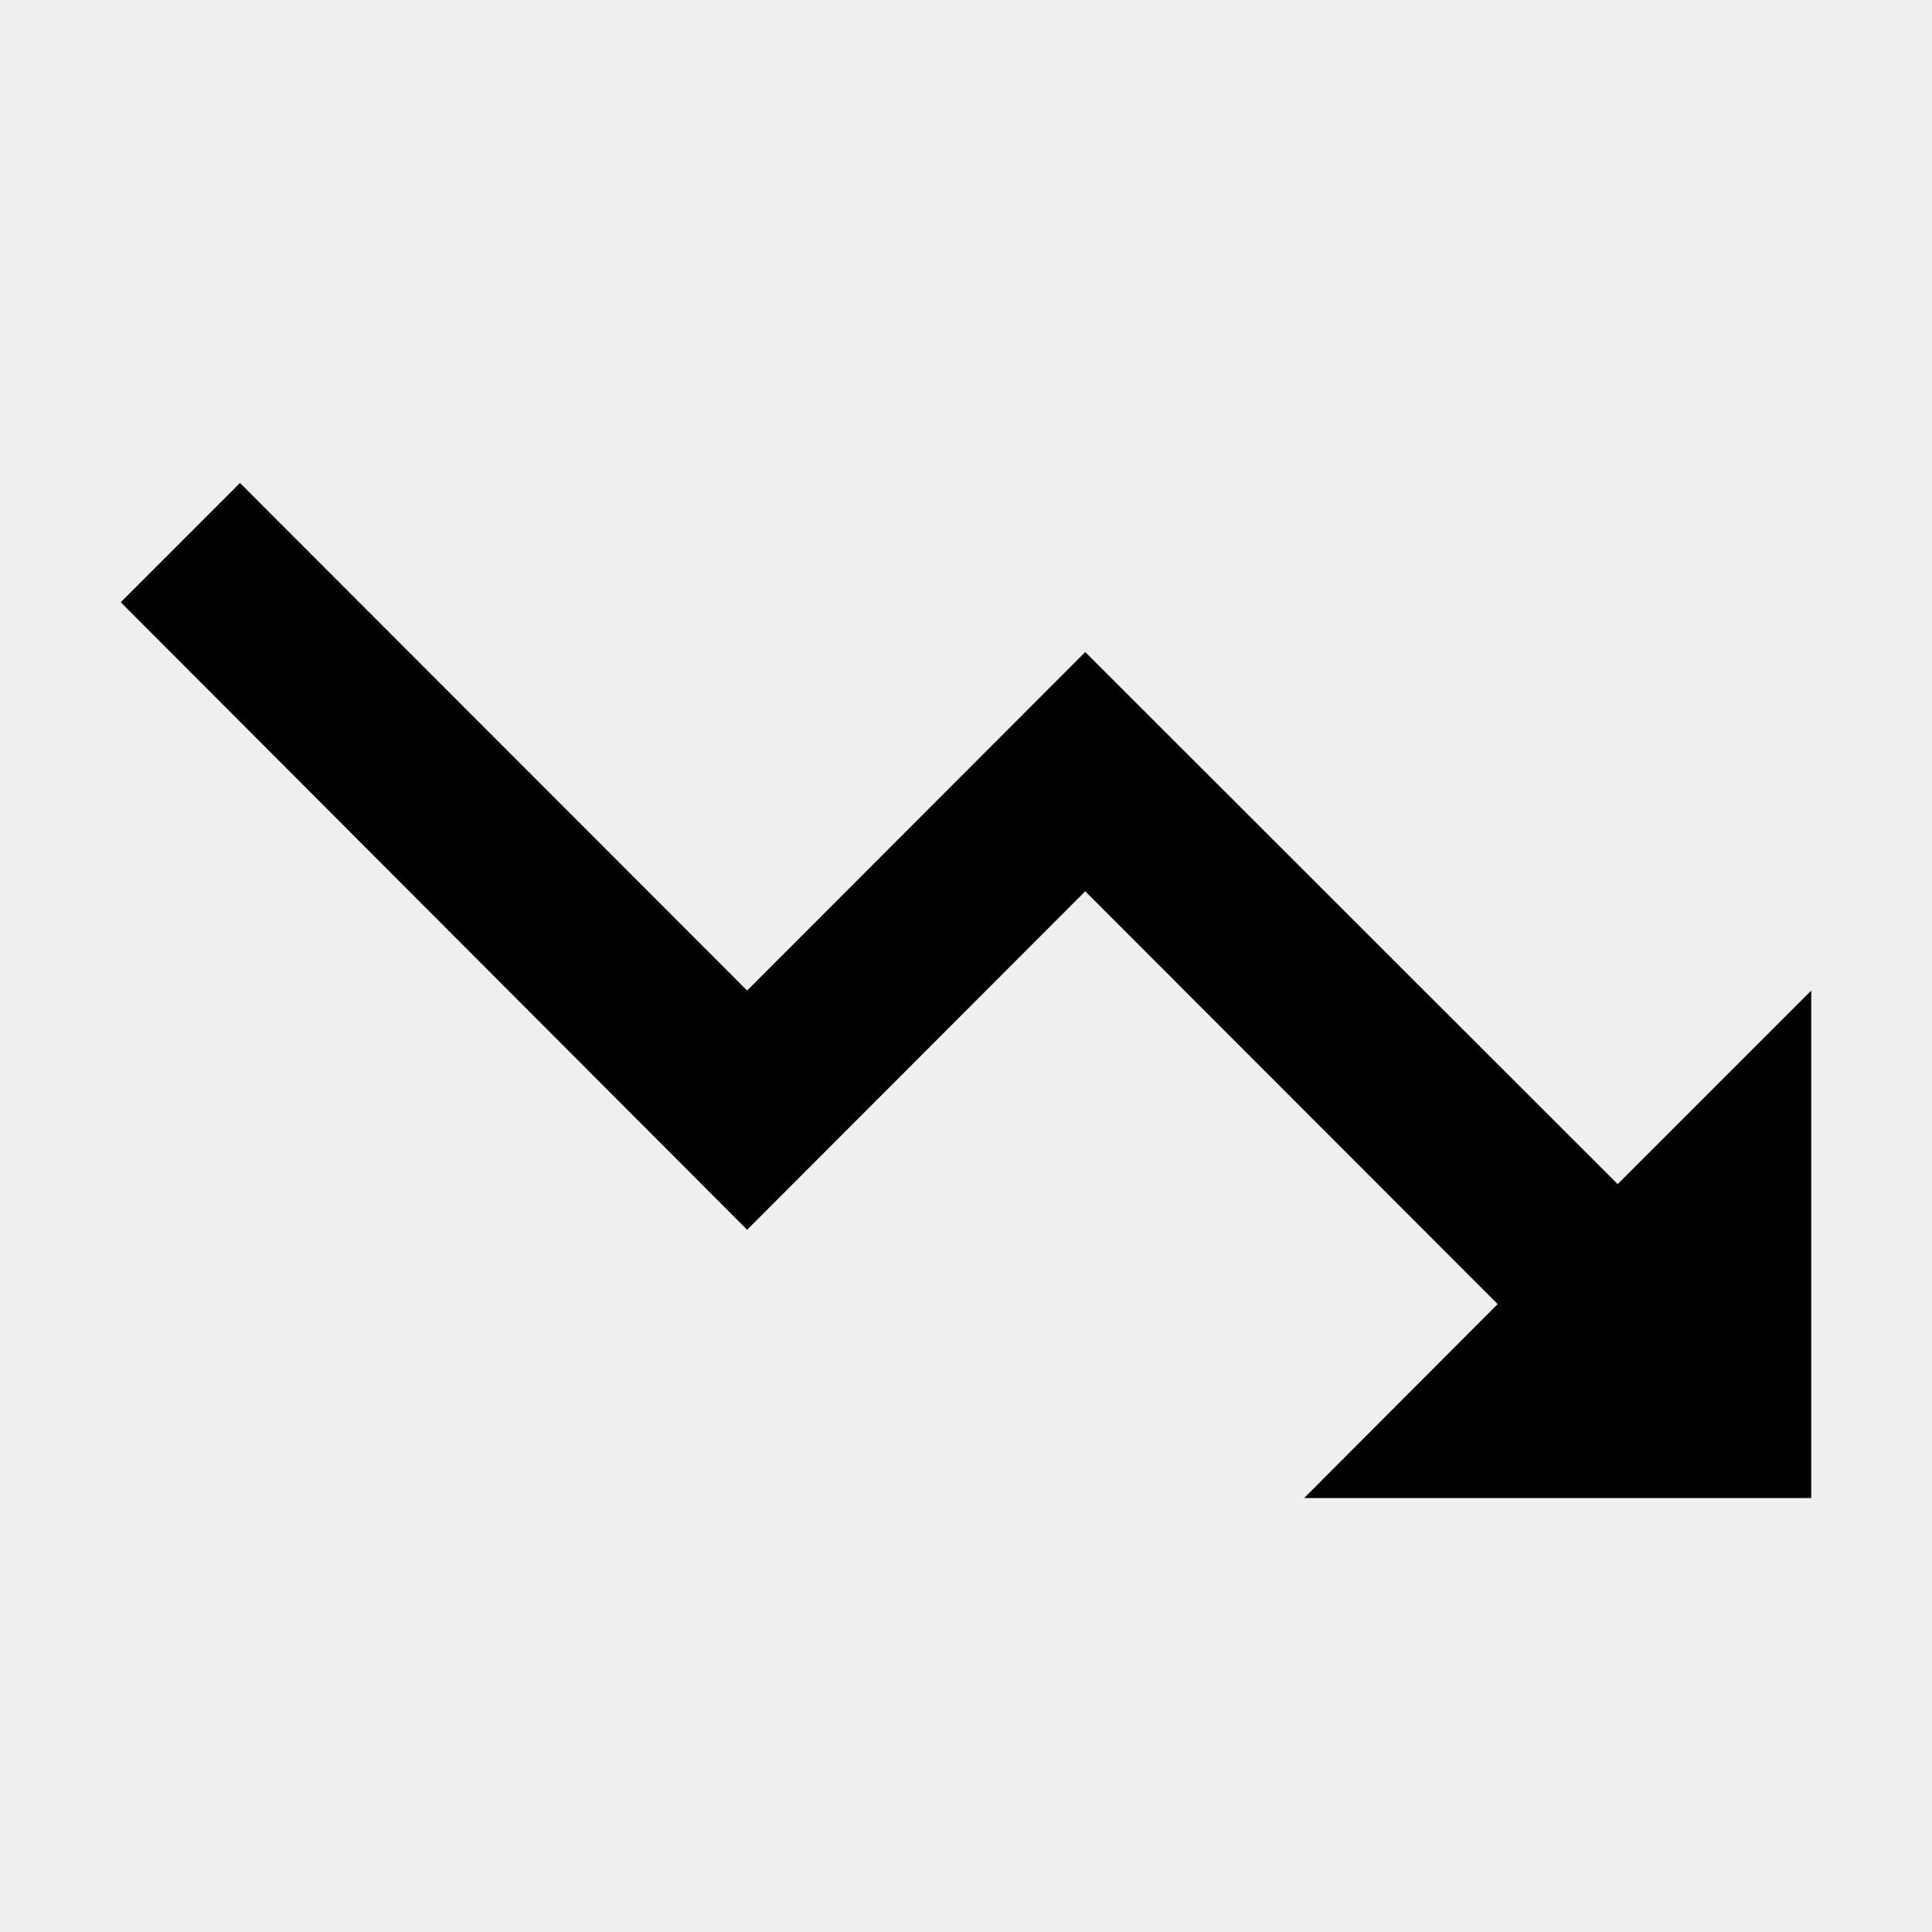
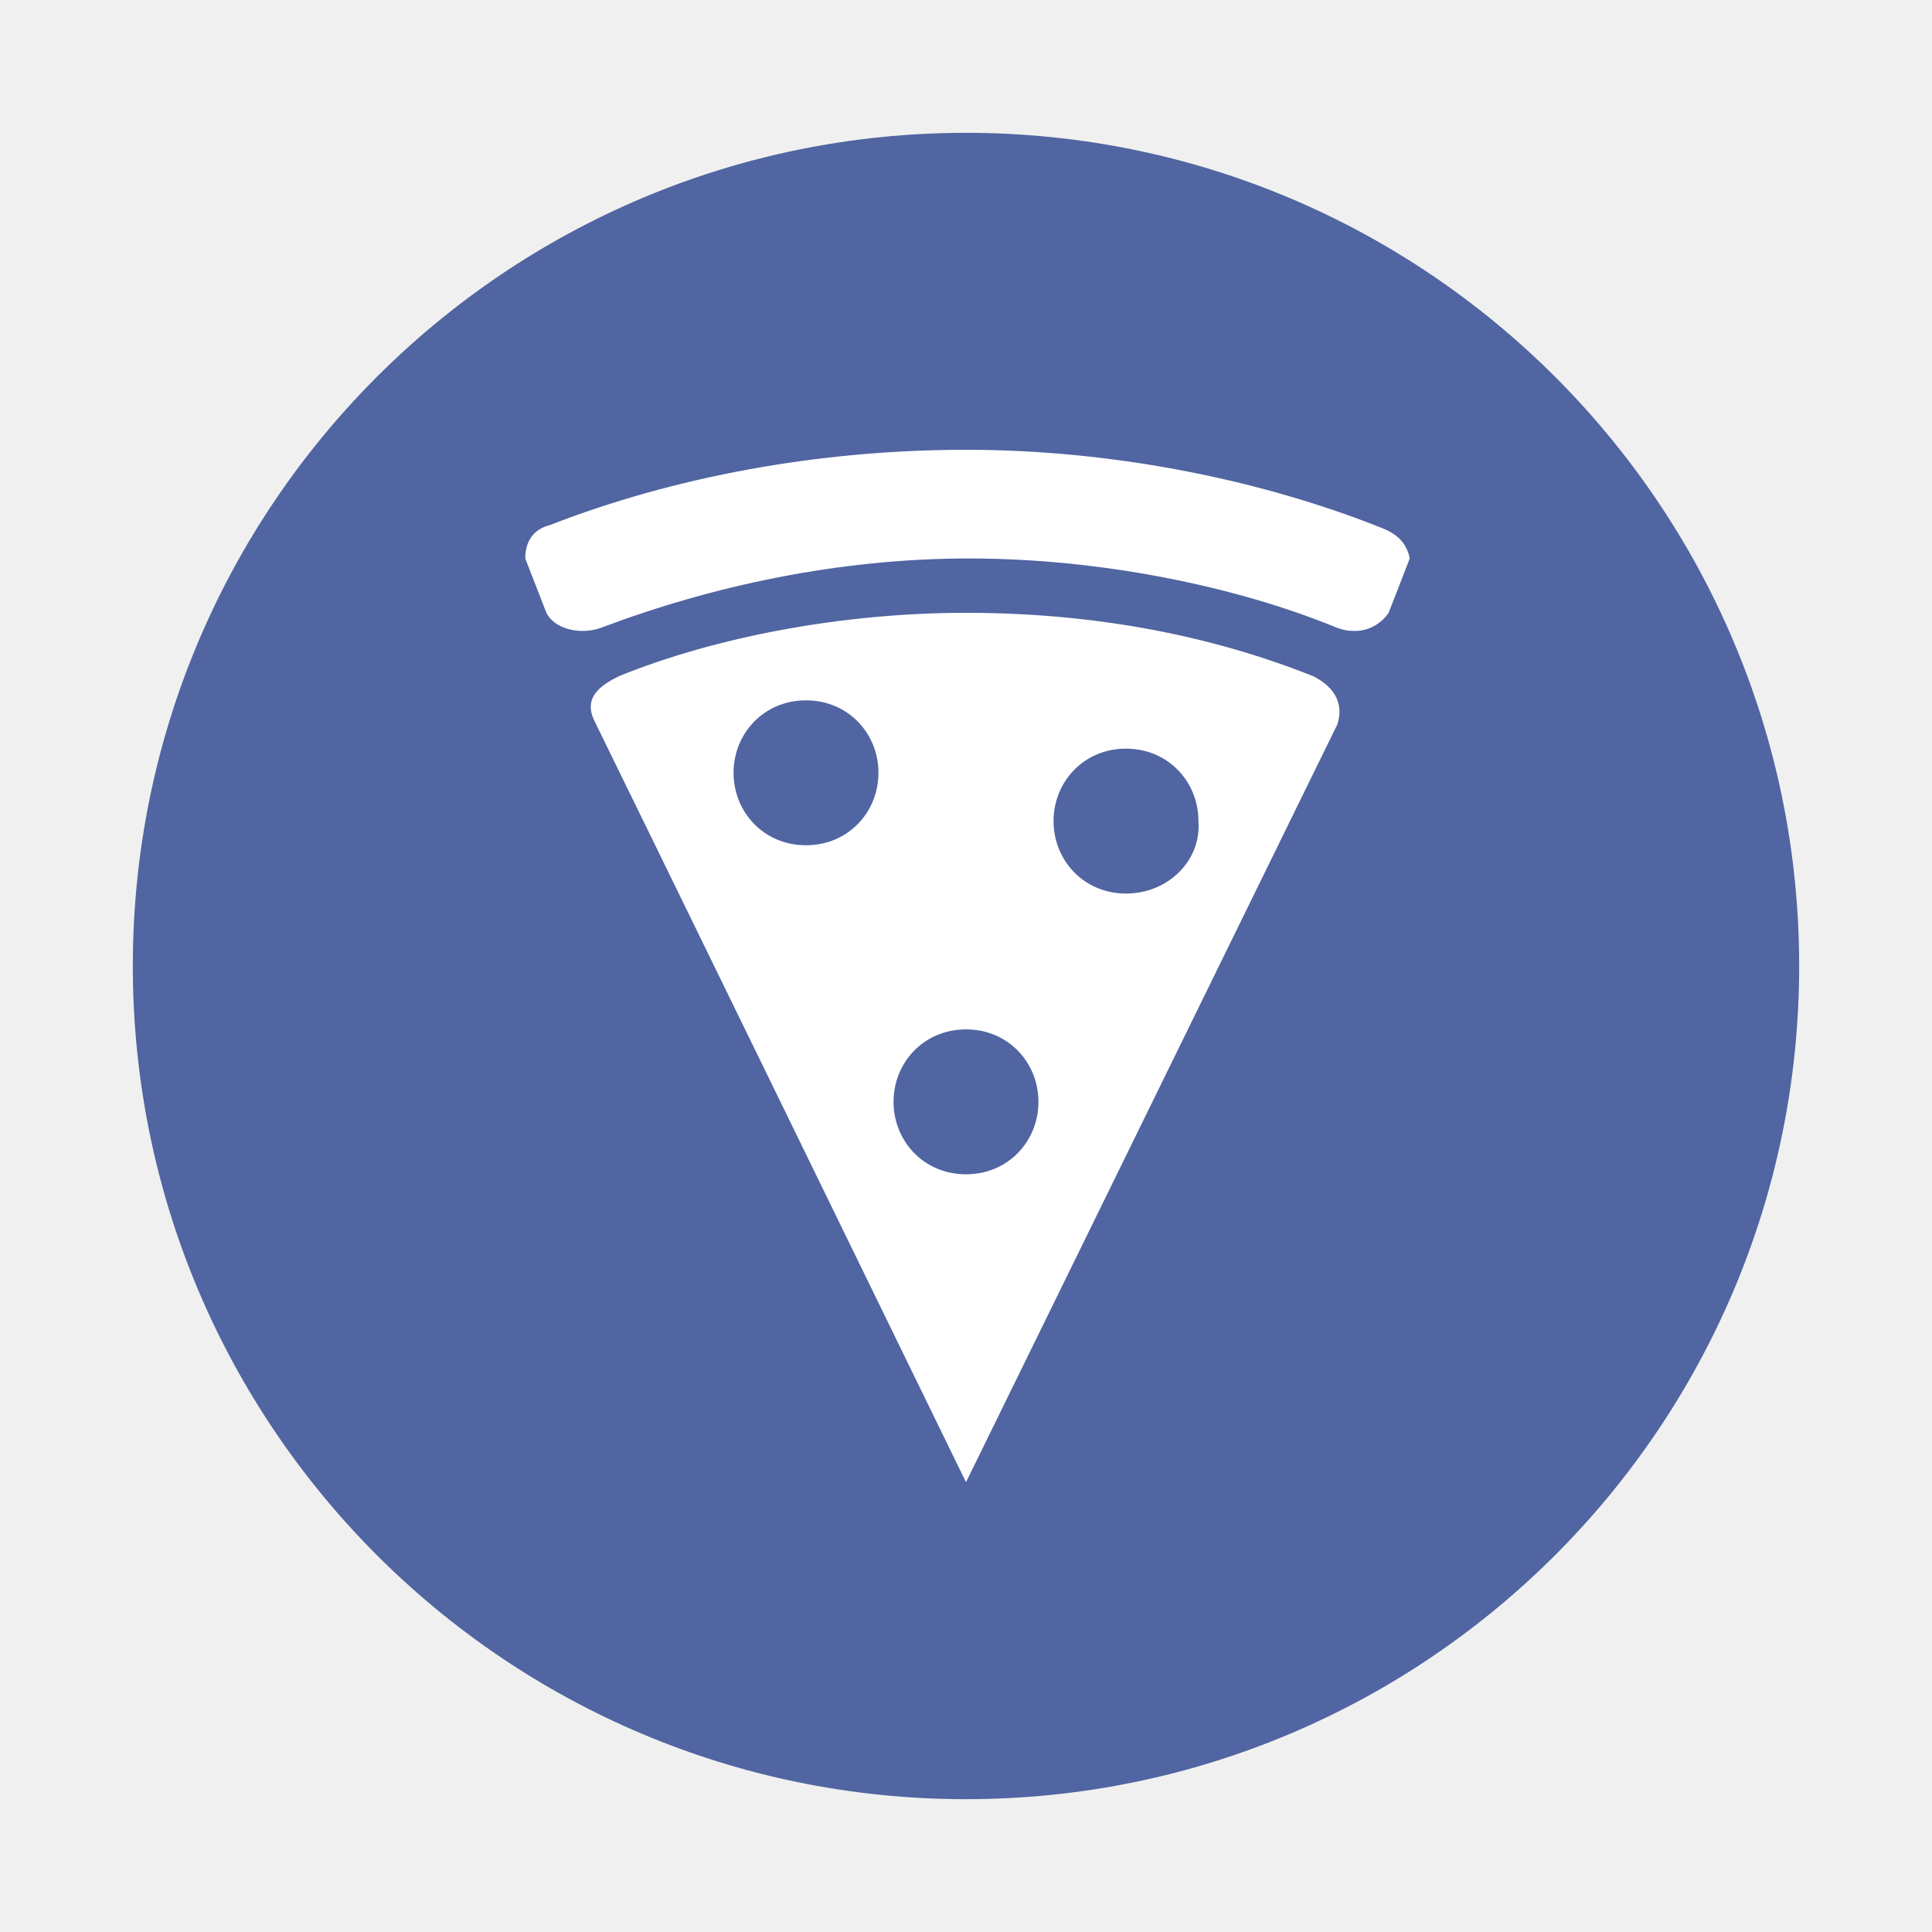
- <svg xmlns="http://www.w3.org/2000/svg" viewBox="0 0 512 512">
-   <path d="M480 397V262.5l-51.3 51.3-141.1-141-89.6 89.7L63.6 128 32 159.6l166 166.3 89.6-89.7 109.3 109.4-51.3 51.4H480z" />
+ <svg xmlns="http://www.w3.org/2000/svg" version="1.1" id="Livello_1" x="0px" y="0px" viewBox="0 0 64 64" style="enable-background:new 0 0 64 64;" xml:space="preserve">
+   <style type="text/css">
+ 	.st0{fill:#5065A1;}
+ 	.st1{fill:#FFFFFF;}
+ </style>
+   <circle class="st0" cx="32" cy="32" r="27.6" />
+   <g>
+     <path class="st1" d="M43.5,22.4C40,21,36.1,20.3,32,20.3c-4.1,0-8.3,0.8-11.5,2.1c-0.6,0.3-1.2,0.7-0.8,1.5   C20.1,24.7,32,49.1,32,49.1l12.3-25.1C44.5,23.4,44.3,22.8,43.5,22.4L43.5,22.4z M26.7,28c-1.4,0-2.4-1.1-2.4-2.4   c0-1.3,1-2.4,2.4-2.4c1.4,0,2.4,1.1,2.4,2.4C29.1,26.9,28.1,28,26.7,28z M32,38.9c-1.4,0-2.4-1.1-2.4-2.4c0-1.3,1-2.4,2.4-2.4   c1.4,0,2.4,1.1,2.4,2.4C34.4,37.8,33.4,38.9,32,38.9z M37.3,29.6c-1.4,0-2.4-1.1-2.4-2.4c0-1.3,1-2.4,2.4-2.4   c1.4,0,2.4,1.1,2.4,2.4C39.8,28.5,38.7,29.6,37.3,29.6z" />
+     <path class="st1" d="M45.8,17.5c-4-1.6-8.9-2.6-13.8-2.6s-9.7,0.9-13.8,2.5c-0.4,0.1-0.8,0.4-0.8,1.1l0.7,1.8   c0.2,0.4,0.7,0.6,1.2,0.6c0.1,0,0.3,0,0.6-0.1c3.7-1.4,7.9-2.3,12.2-2.3s8.8,0.9,12.2,2.3c0.3,0.1,0.4,0.1,0.6,0.1   c0.5,0,0.9-0.3,1.1-0.6l0.7-1.8C46.6,18,46.3,17.7,45.8,17.5z" />
+   </g>
</svg>
